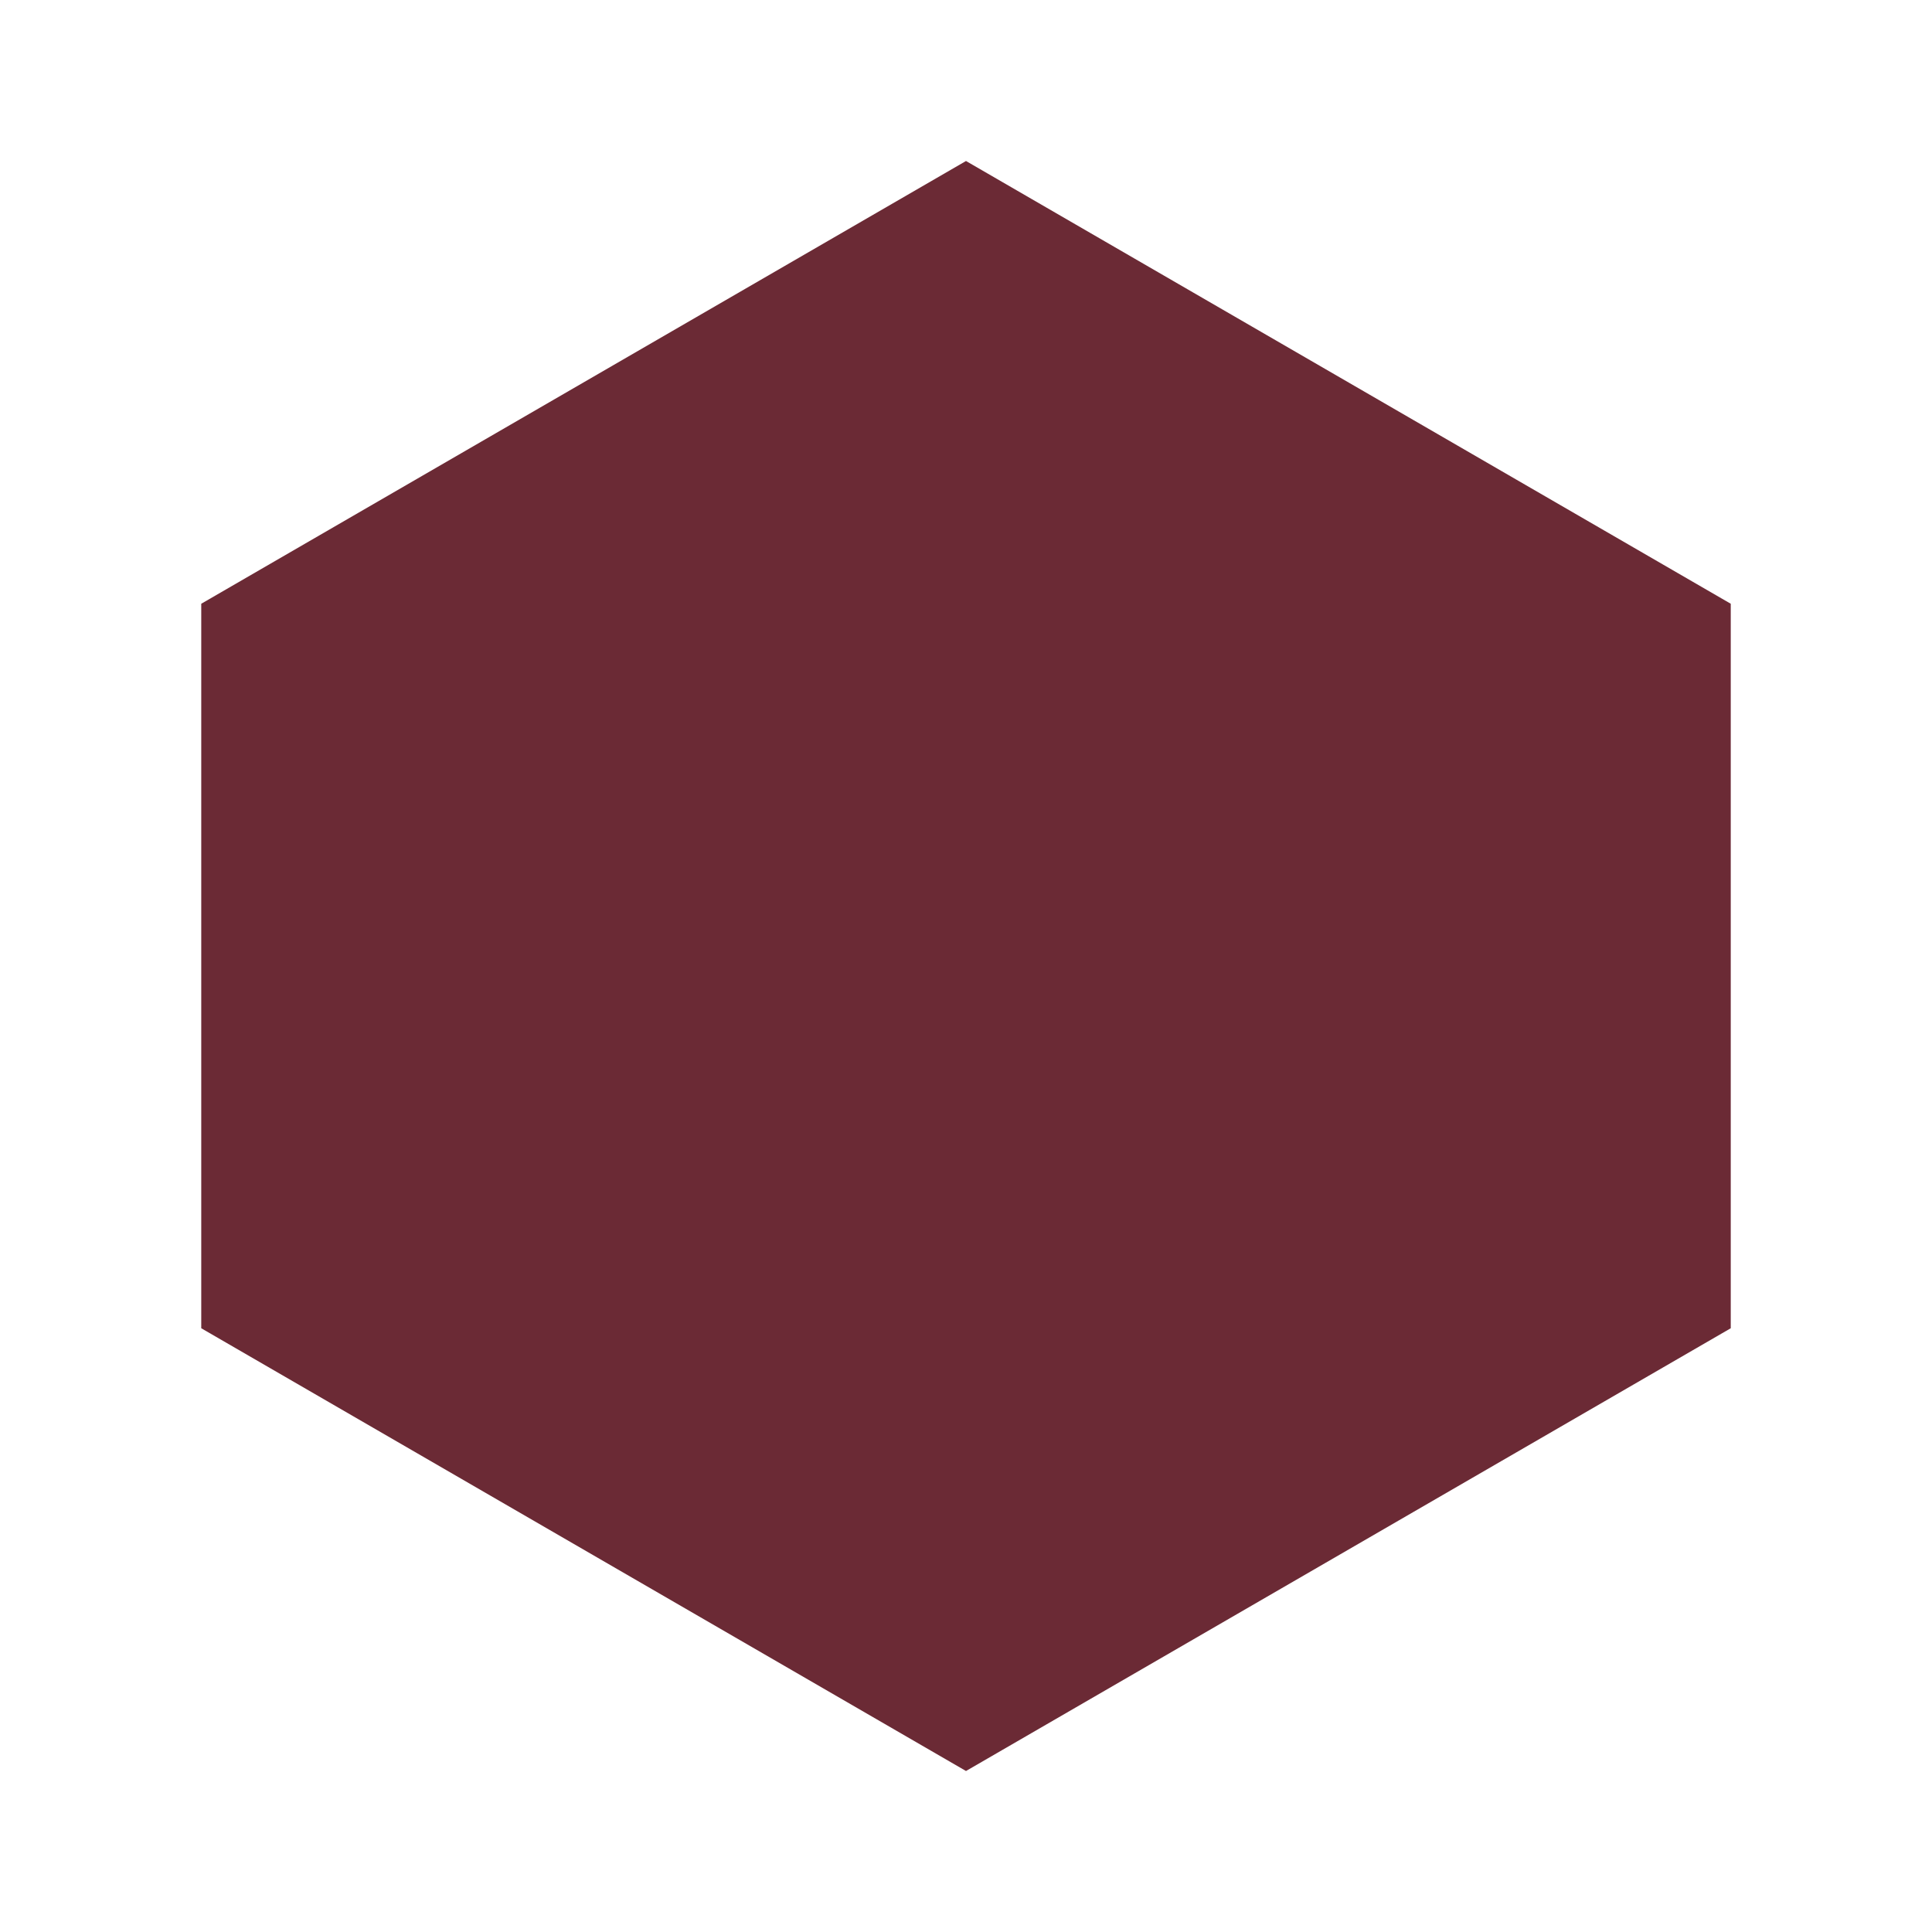
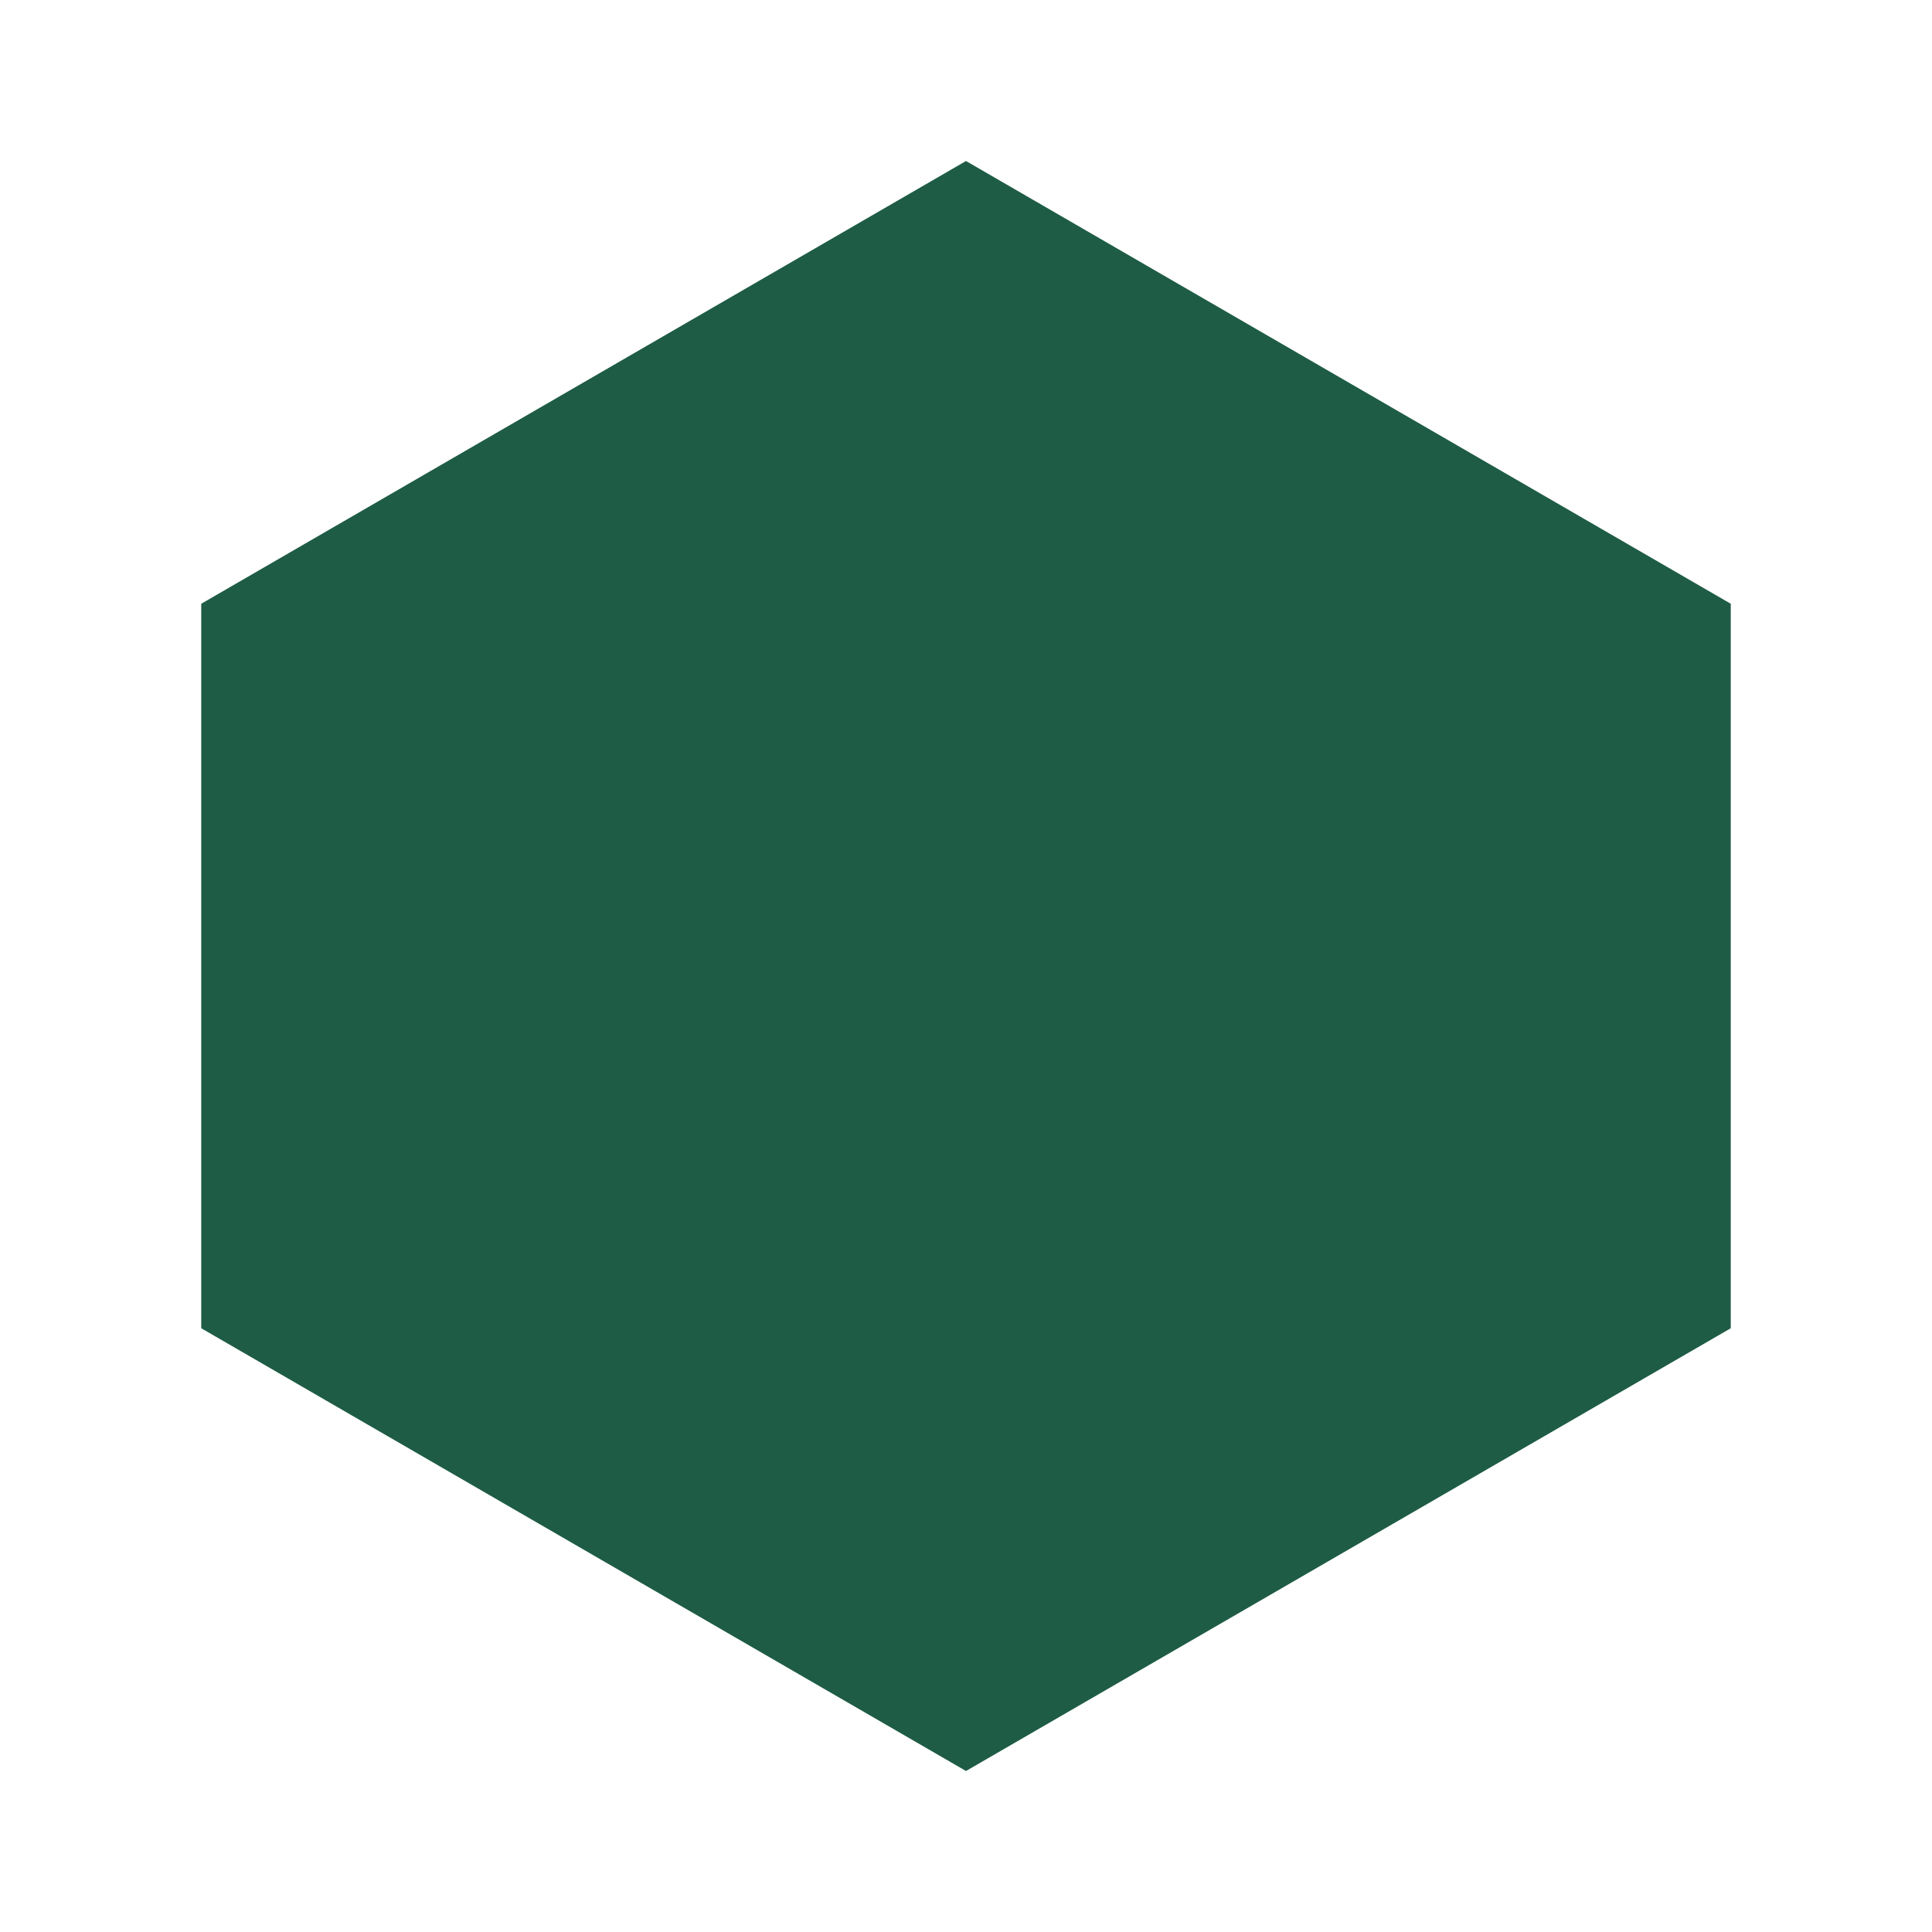
<svg xmlns="http://www.w3.org/2000/svg" viewBox="0 0 24 24">
-   <path d="M12 2L21.5 7.5V16.5L12 22L2.5 16.5V7.5L12 2Z" fill="#6b2a35" />
+   <path d="M12 2L21.5 7.5V16.5L12 22L2.5 16.5V7.5L12 2Z" fill="#1E5C45" />
</svg>
